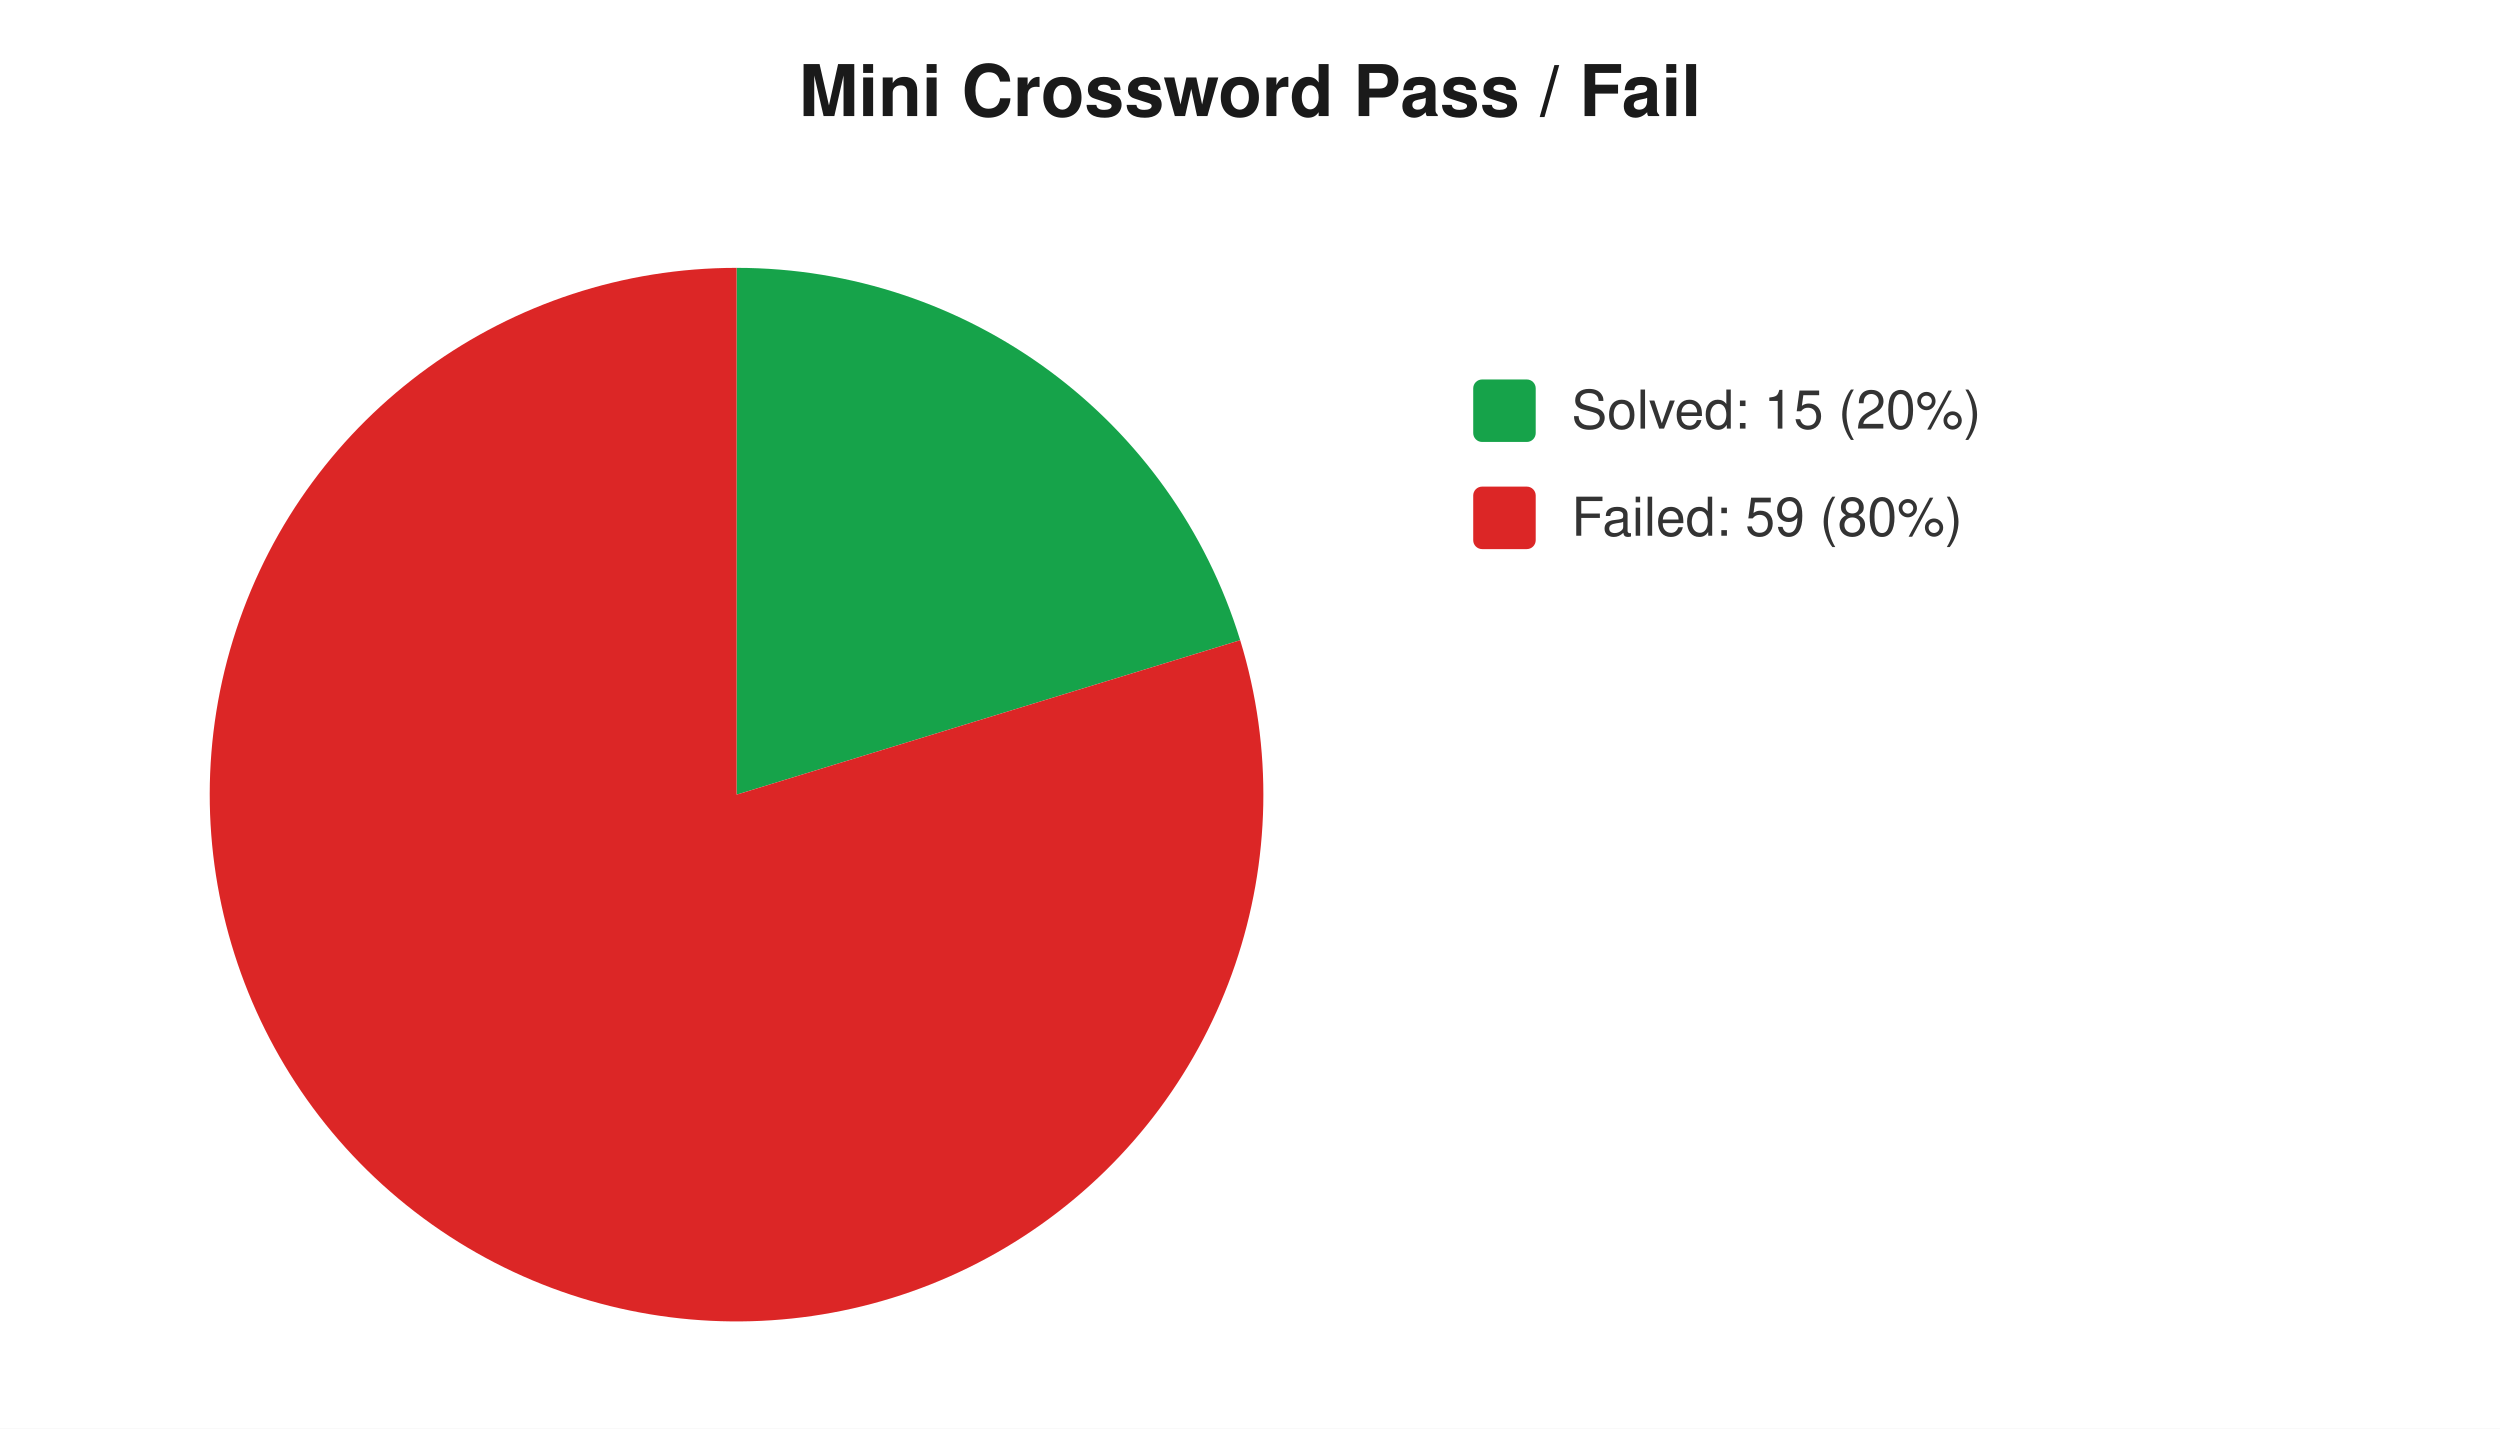
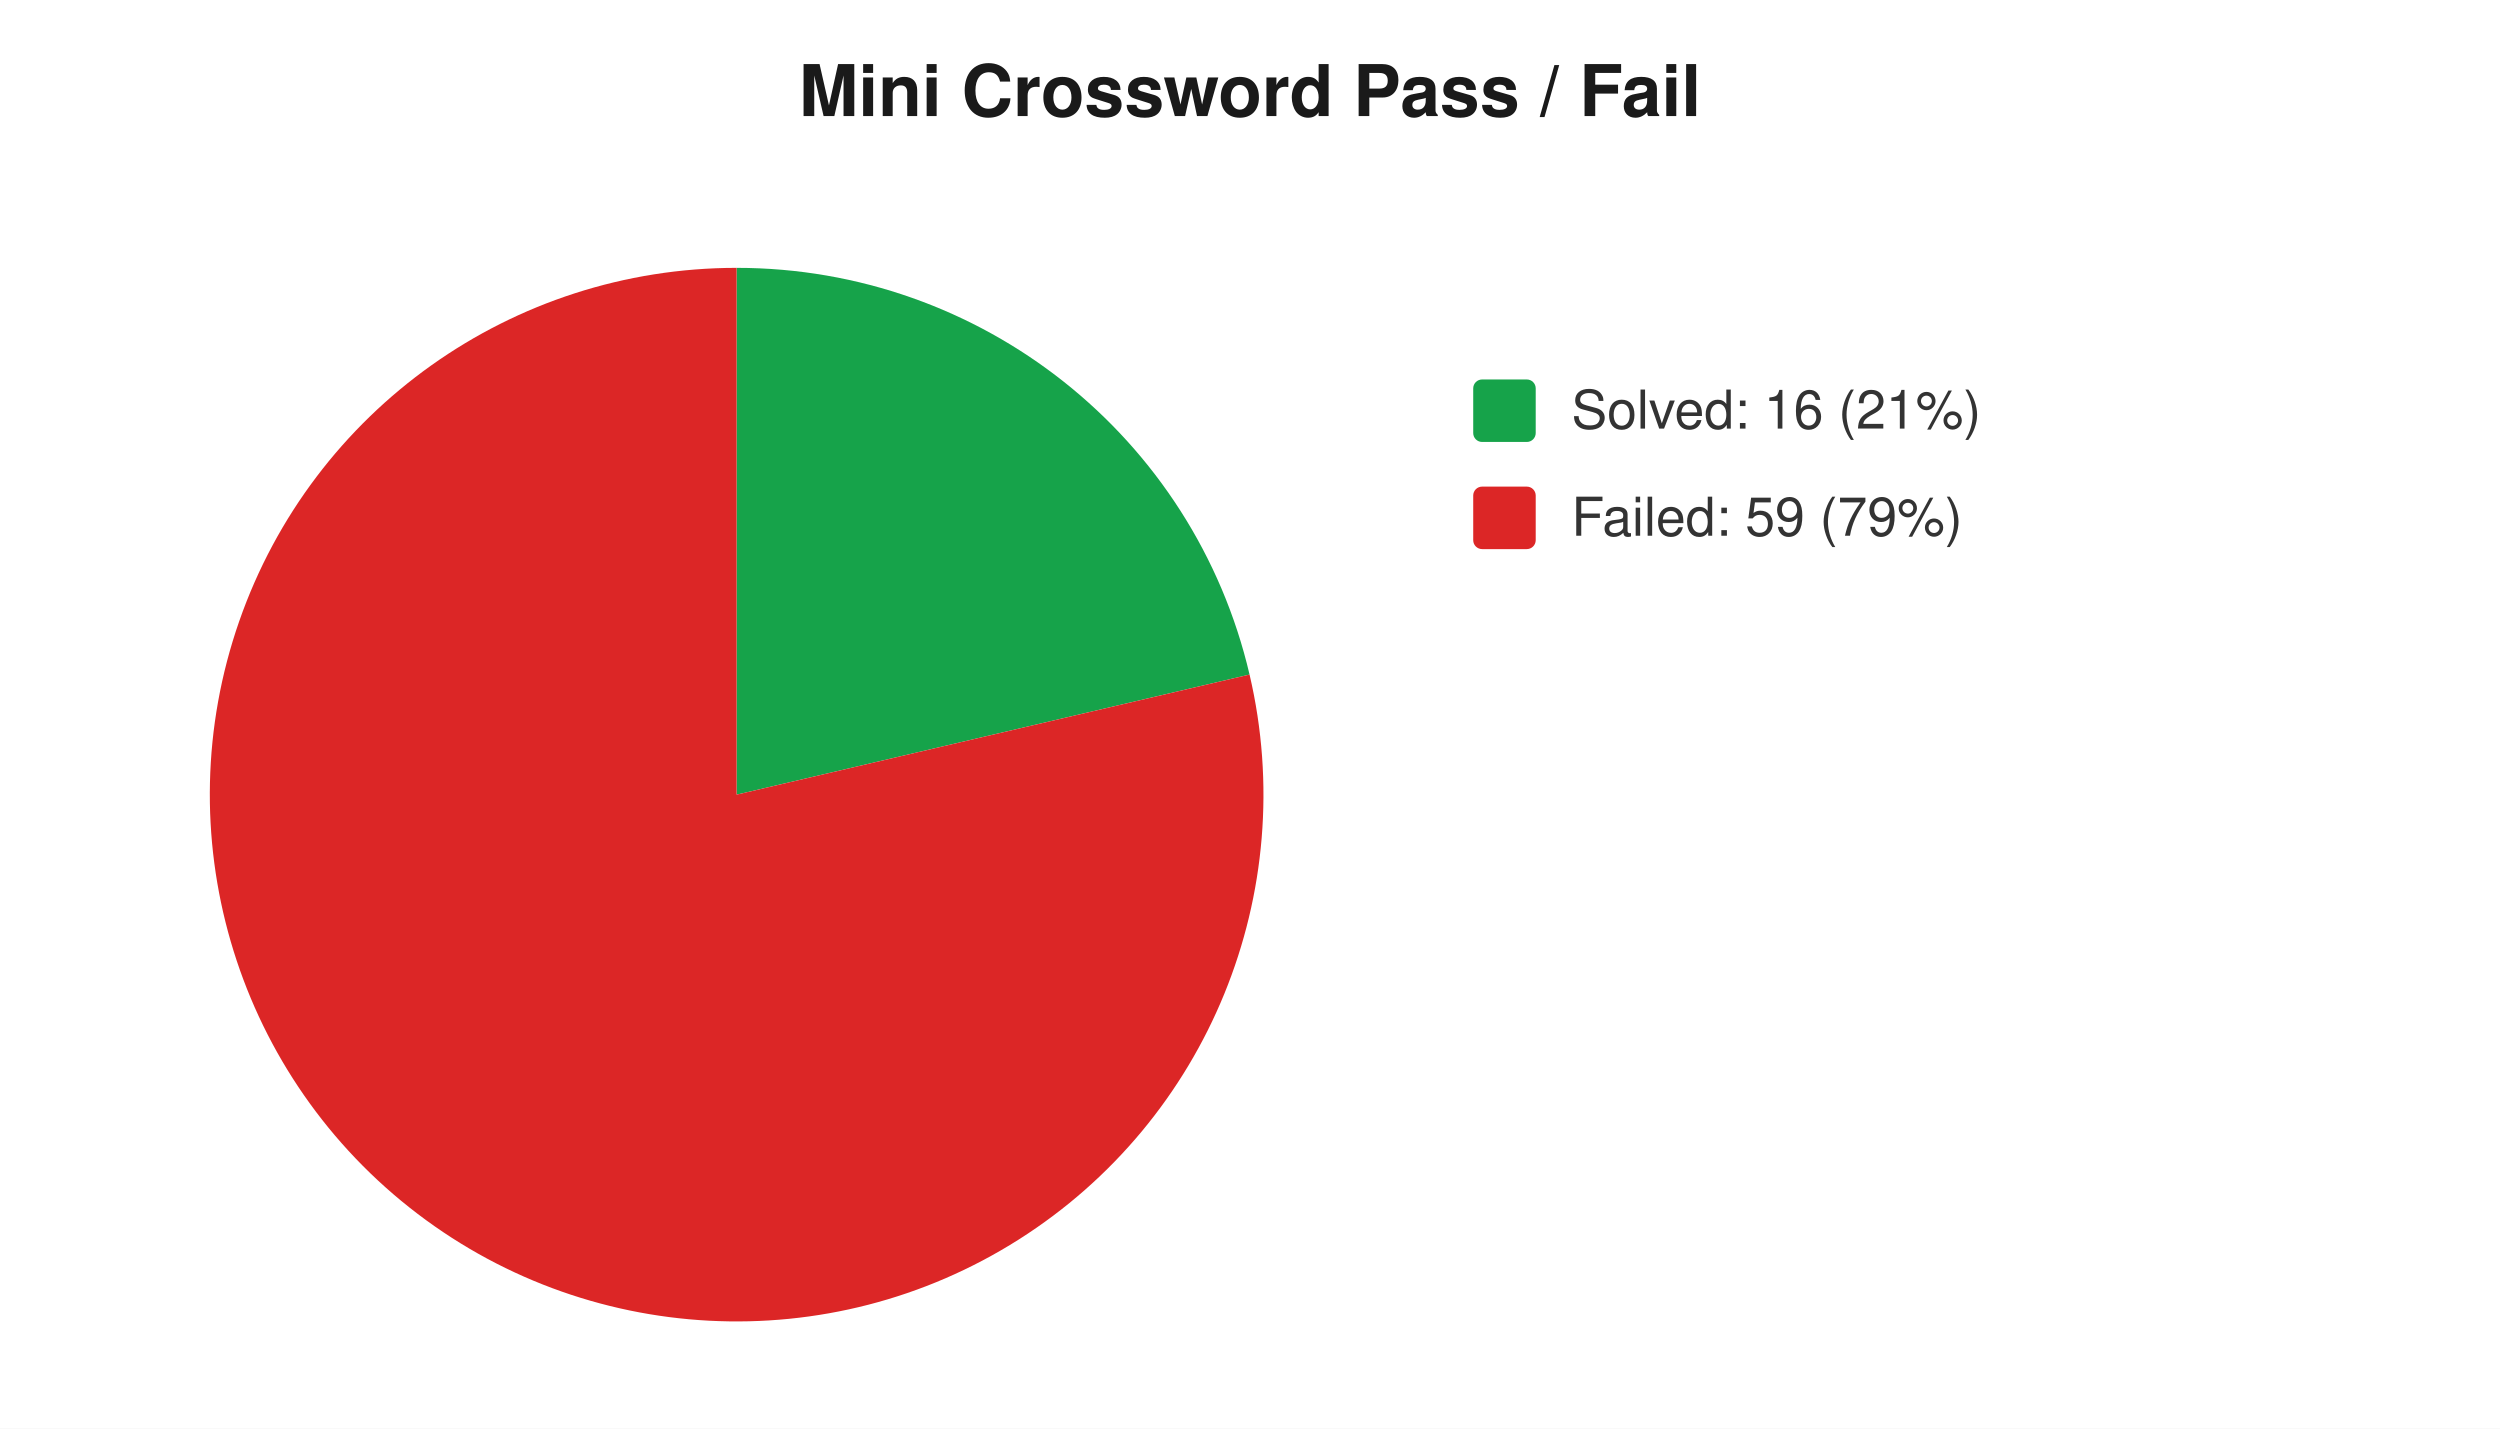
<svg xmlns="http://www.w3.org/2000/svg" width="560" height="320" viewBox="0 0 560 320" font-family="-apple-system,Segoe UI,Helvetica,Arial,sans-serif" font-size="12">
  <rect width="560" height="320" fill="#ffffff" />
  <text x="280" y="26" text-anchor="middle" font-size="16" font-weight="600" fill="#1a1a1a">Mini Crossword Pass / Fail</text>
-   <path d="M 165 178 L 165.0 60.0 A 118 118 0 0 1 277.8 143.4 Z" fill="#16a34a" />
-   <path d="M 165 178 L 277.8 143.4 A 118 118 0 1 1 165.0 60.0 Z" fill="#dc2626" />
+   <path d="M 165 178 L 165.0 60.0 A 118 118 0 0 1 279.9 151.1 Z" fill="#16a34a" />
+   <path d="M 165 178 L 279.9 151.1 A 118 118 0 1 1 165.0 60.0 Z" fill="#dc2626" />
  <rect x="330" y="85" width="14" height="14" rx="2" fill="#16a34a" />
-   <text x="352" y="96" fill="#333">Solved: 15 (20%)</text>
+   <text x="352" y="96" fill="#333">Solved: 16 (21%)</text>
  <rect x="330" y="109" width="14" height="14" rx="2" fill="#dc2626" />
-   <text x="352" y="120" fill="#333">Failed: 59 (80%)</text>
+   <text x="352" y="120" fill="#333">Failed: 59 (79%)</text>
</svg>
